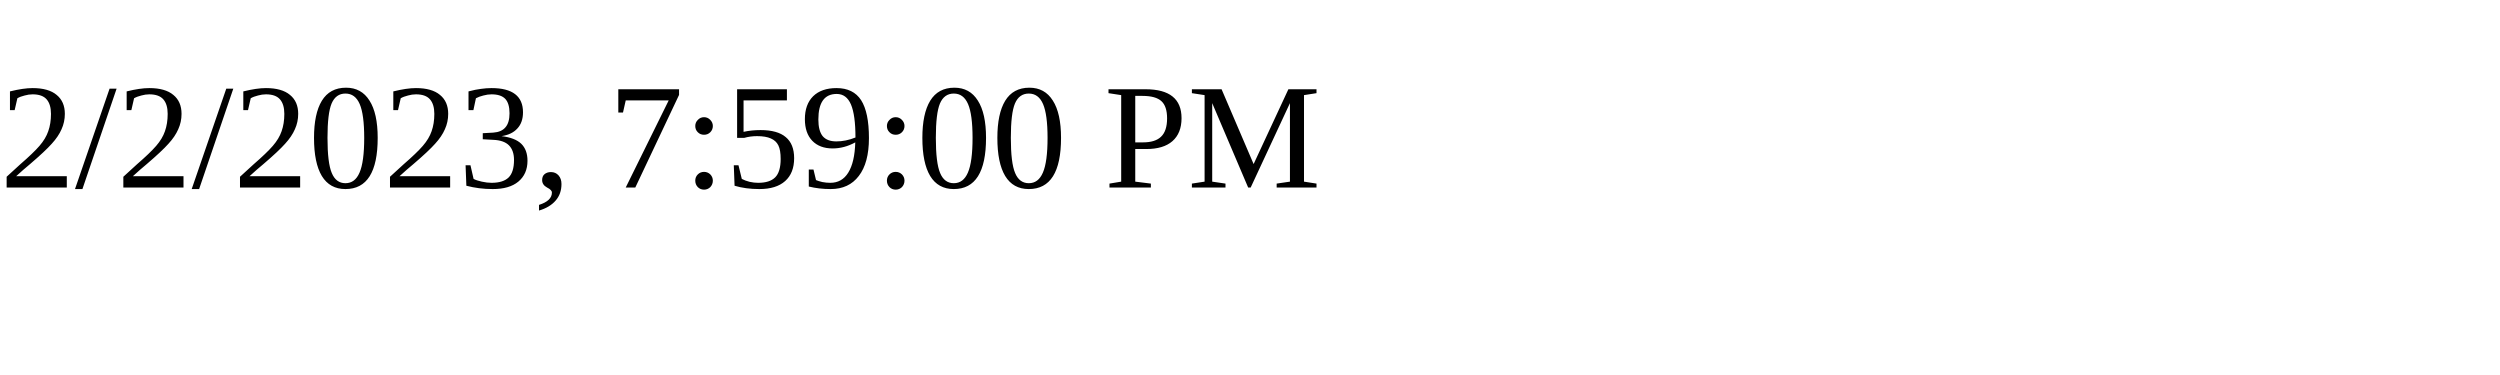
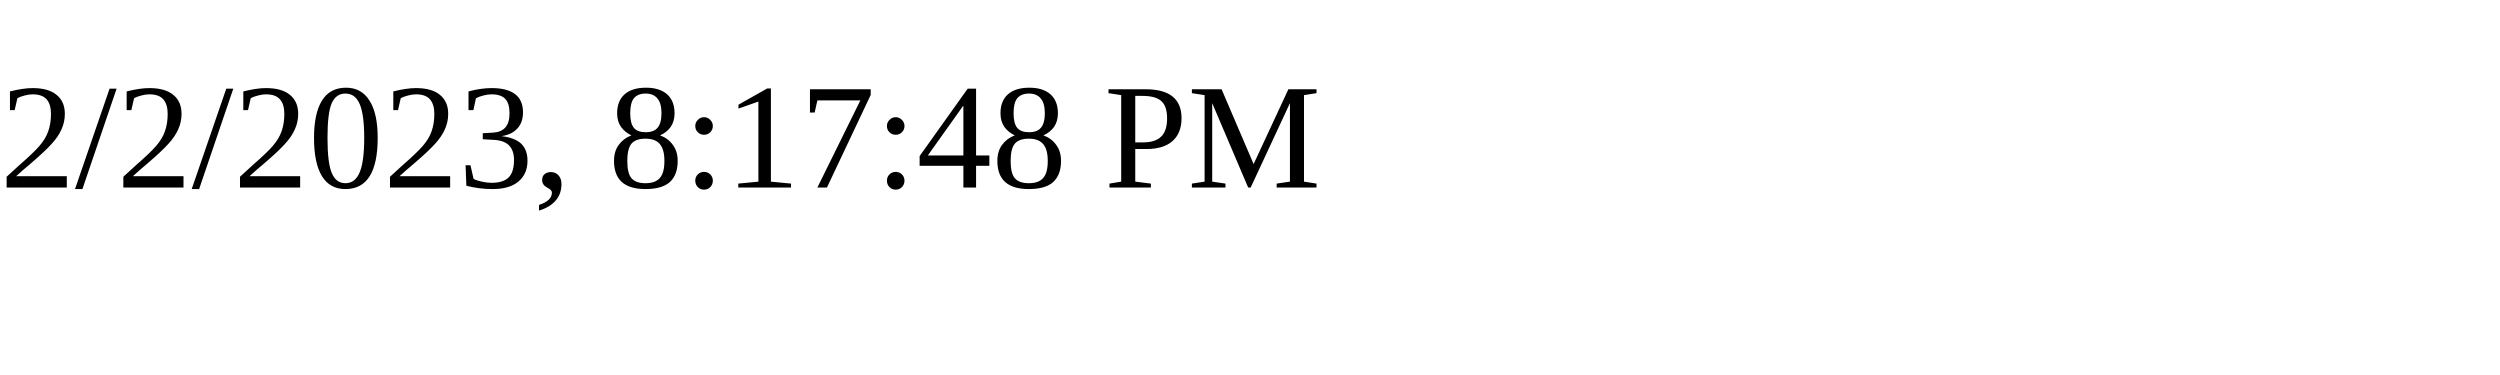
<svg xmlns="http://www.w3.org/2000/svg" height="30" width="200">
-   <text x="0" y="15">2/2/2023, 7:59:00 PM</text>
+   <text x="0" y="15">2/2/2023, 8:17:48 PM</text>
</svg>
